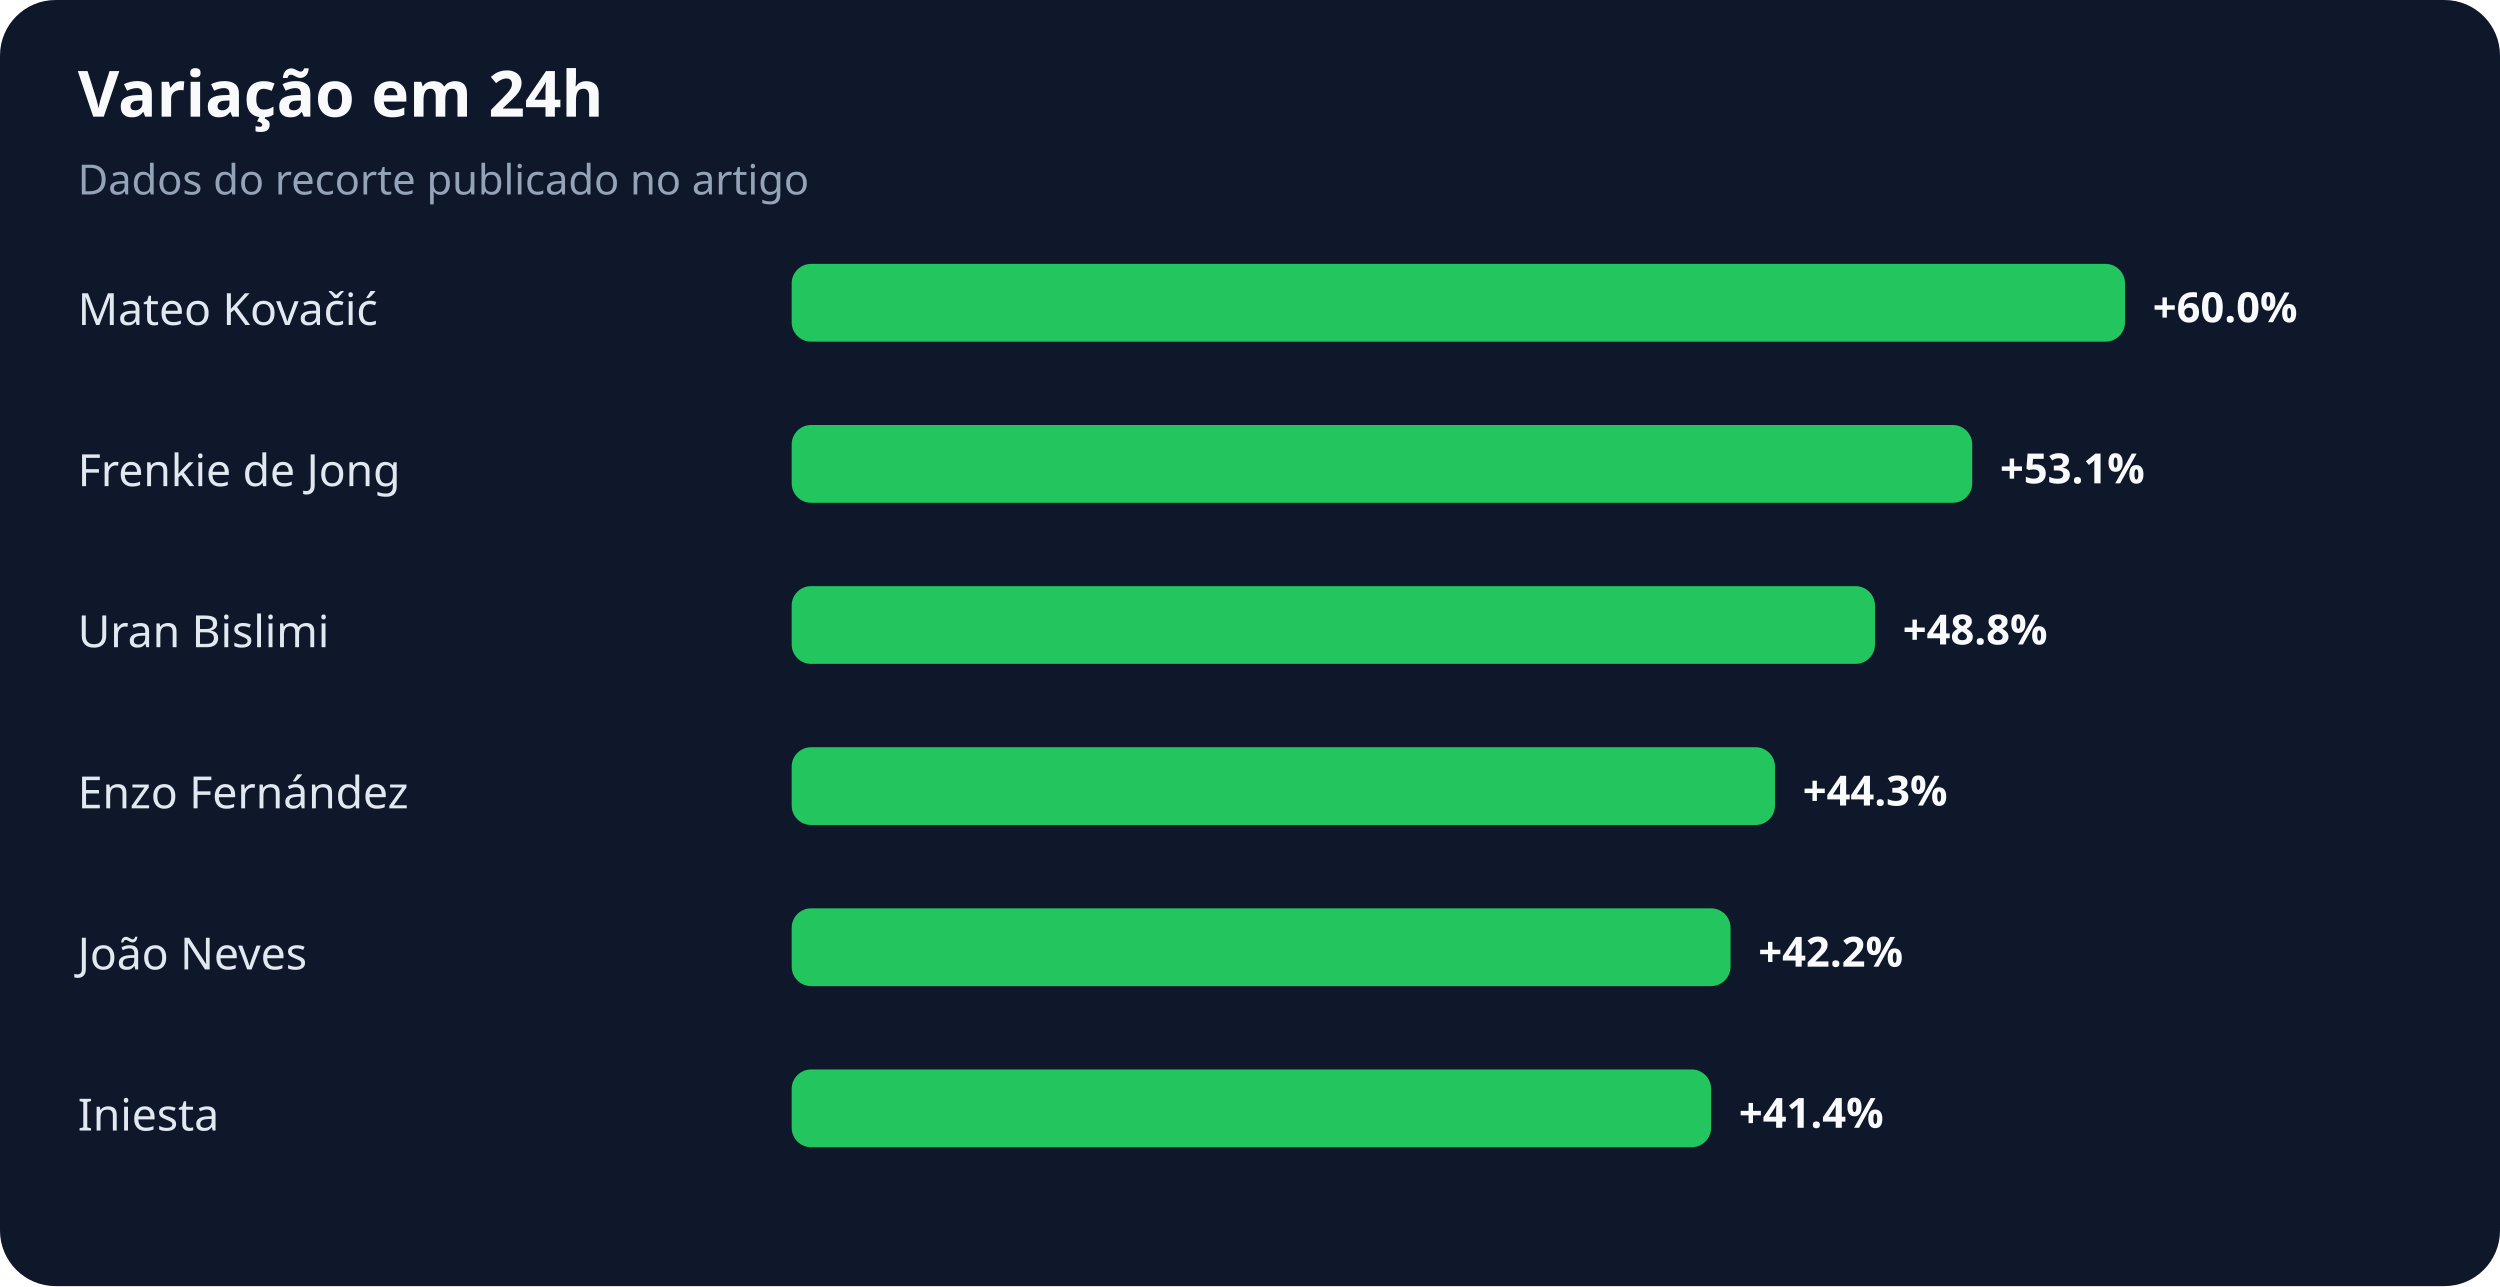
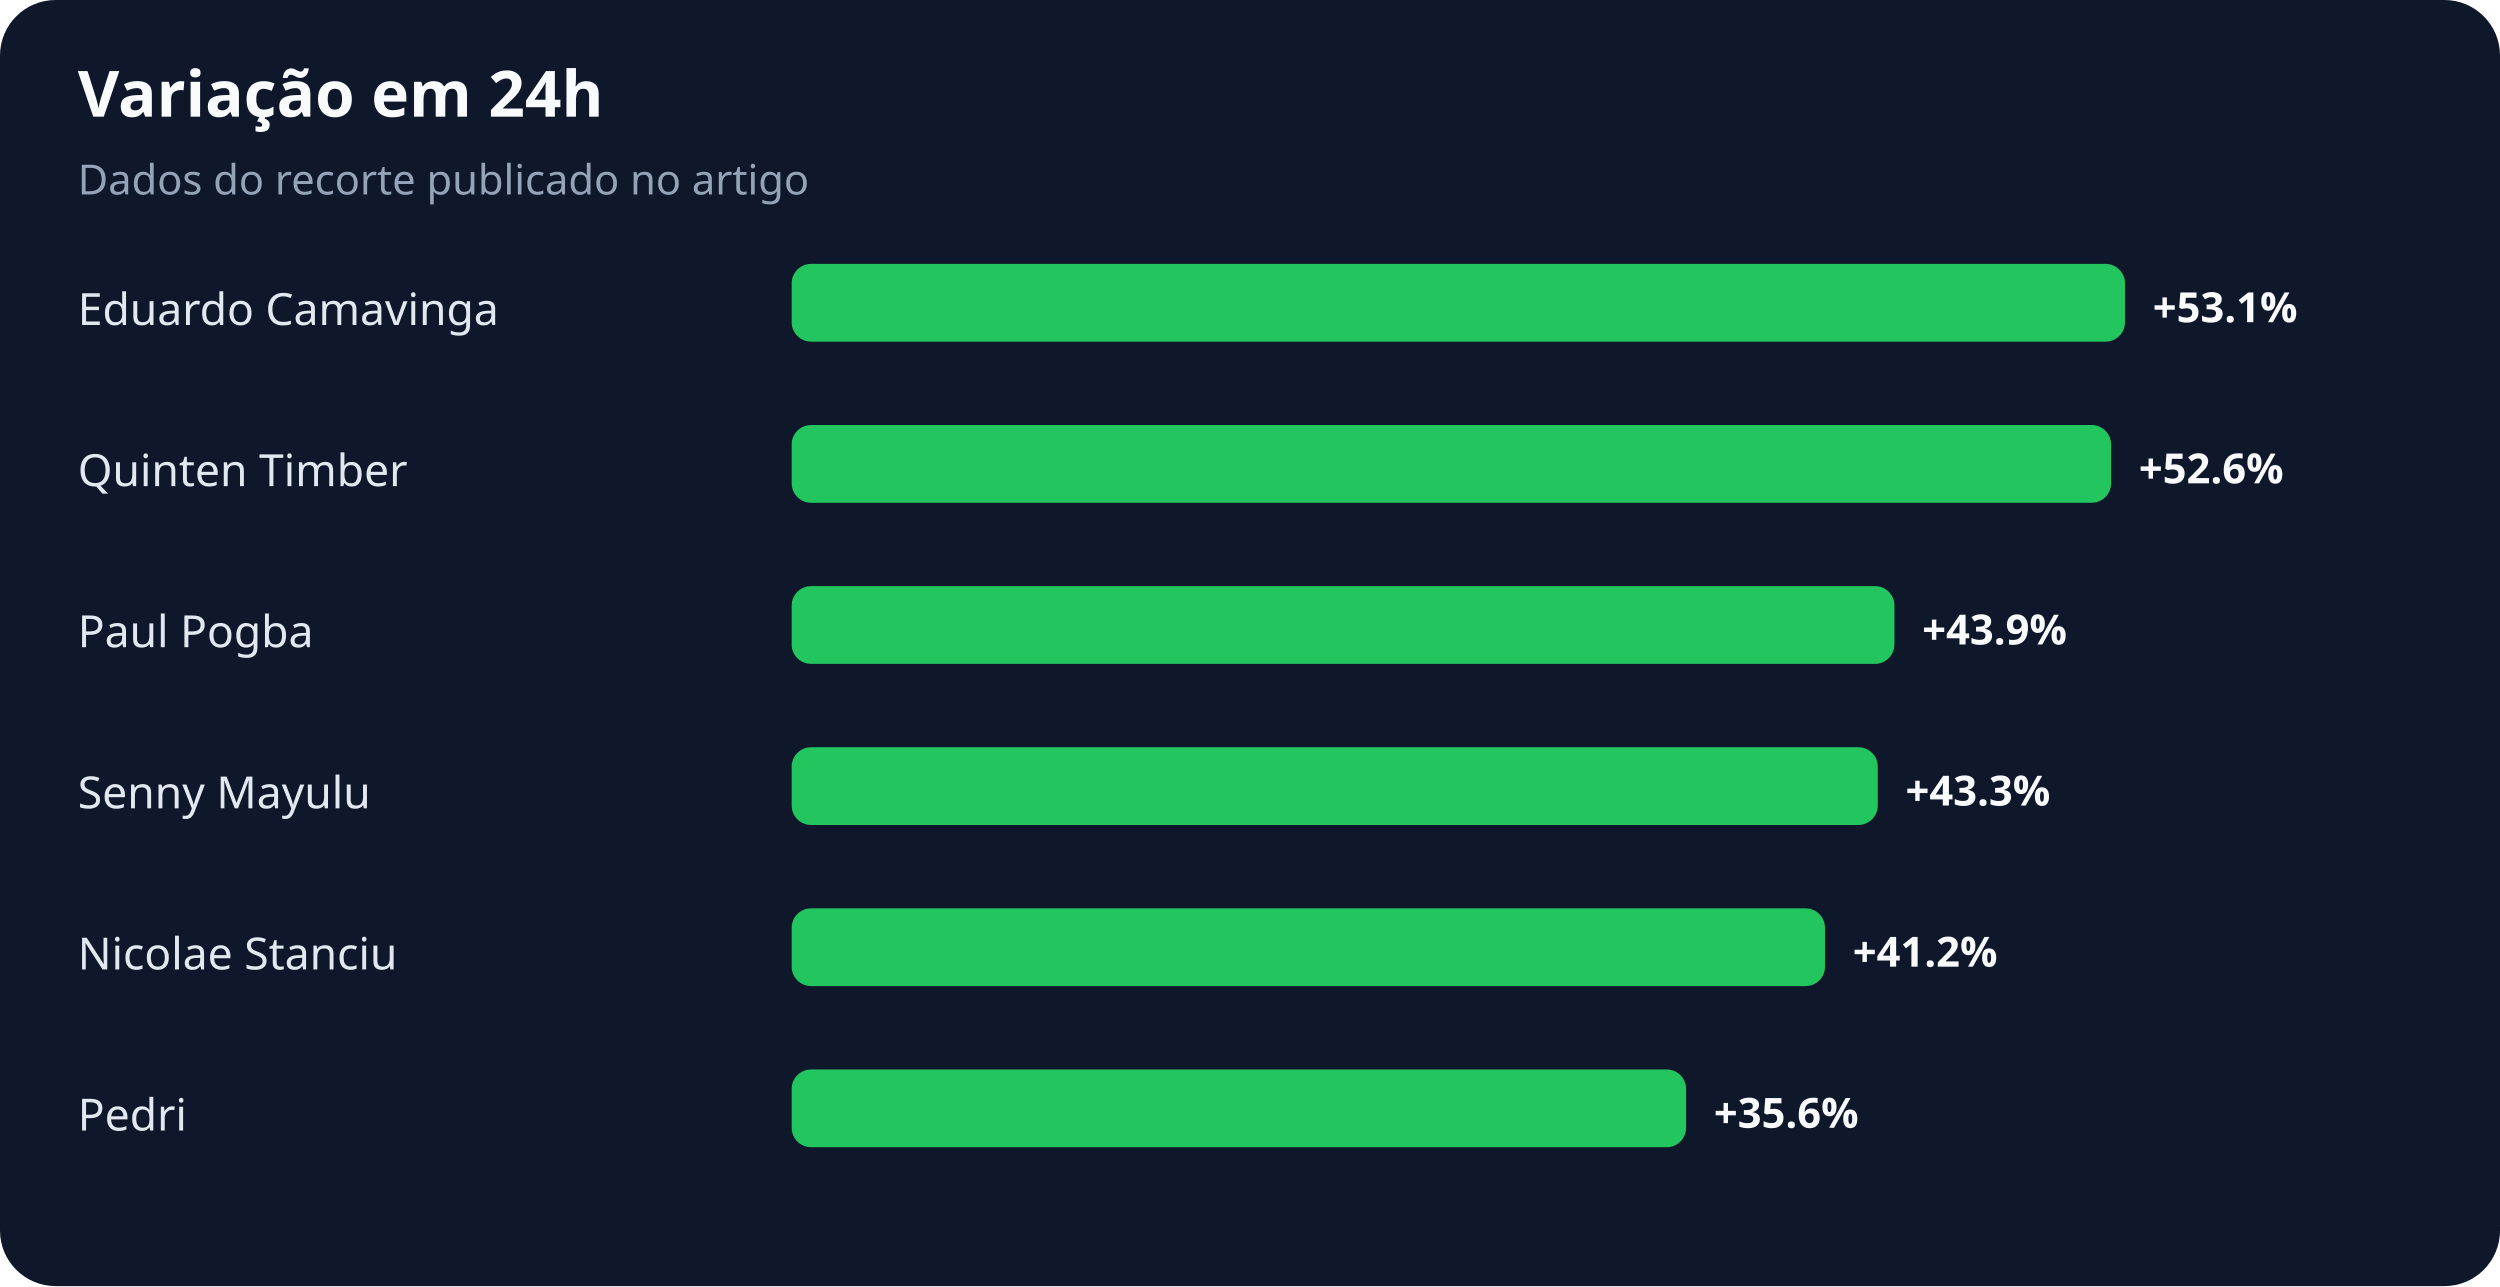
<svg xmlns="http://www.w3.org/2000/svg" width="900" height="463" viewBox="0 0 900 463" role="img" aria-labelledby="title desc">
  <rect width="100%" height="100%" rx="20" fill="#0f172a" />
  <text x="28" y="42" fill="#f8fafc" font-family="system-ui,sans-serif" font-size="23" font-weight="700">Variação em 24h</text>
  <text x="28" y="70" fill="#94a3b8" font-family="system-ui,sans-serif" font-size="15">Dados do recorte publicado no artigo</text>
-   <text x="28" y="117" fill="#e2e8f0" font-family="system-ui,sans-serif" font-size="16">Mateo Kovačić</text>
+   <text x="28" y="117" fill="#e2e8f0" font-family="system-ui,sans-serif" font-size="16">Eduardo Camavinga</text>
  <rect x="285" y="95" width="480" height="28" rx="7" fill="#22c55e" />
-   <text x="775" y="116" fill="#f8fafc" font-family="system-ui,sans-serif" font-size="15" font-weight="700">+60.0%</text>
-   <text x="28" y="175" fill="#e2e8f0" font-family="system-ui,sans-serif" font-size="16">Frenkie de Jong</text>
-   <rect x="285" y="153" width="425" height="28" rx="7" fill="#22c55e" />
-   <text x="720" y="174" fill="#f8fafc" font-family="system-ui,sans-serif" font-size="15" font-weight="700">+53.1%</text>
-   <text x="28" y="233" fill="#e2e8f0" font-family="system-ui,sans-serif" font-size="16">Uran Bislimi</text>
-   <rect x="285" y="211" width="390" height="28" rx="7" fill="#22c55e" />
-   <text x="685" y="232" fill="#f8fafc" font-family="system-ui,sans-serif" font-size="15" font-weight="700">+48.8%</text>
-   <text x="28" y="291" fill="#e2e8f0" font-family="system-ui,sans-serif" font-size="16">Enzo Fernández</text>
-   <rect x="285" y="269" width="354" height="28" rx="7" fill="#22c55e" />
-   <text x="649" y="290" fill="#f8fafc" font-family="system-ui,sans-serif" font-size="15" font-weight="700">+44.3%</text>
-   <text x="28" y="349" fill="#e2e8f0" font-family="system-ui,sans-serif" font-size="16">João Neves</text>
-   <rect x="285" y="327" width="338" height="28" rx="7" fill="#22c55e" />
-   <text x="633" y="348" fill="#f8fafc" font-family="system-ui,sans-serif" font-size="15" font-weight="700">+42.2%</text>
-   <text x="28" y="407" fill="#e2e8f0" font-family="system-ui,sans-serif" font-size="16">Iniesta</text>
-   <rect x="285" y="385" width="331" height="28" rx="7" fill="#22c55e" />
-   <text x="626" y="406" fill="#f8fafc" font-family="system-ui,sans-serif" font-size="15" font-weight="700">+41.4%</text>
+   <text x="775" y="116" fill="#f8fafc" font-family="system-ui,sans-serif" font-size="15" font-weight="700">+53.1%</text>
+   <text x="28" y="175" fill="#e2e8f0" font-family="system-ui,sans-serif" font-size="16">Quinten Timber</text>
+   <rect x="285" y="153" width="475" height="28" rx="7" fill="#22c55e" />
+   <text x="770" y="174" fill="#f8fafc" font-family="system-ui,sans-serif" font-size="15" font-weight="700">+52.6%</text>
+   <text x="28" y="233" fill="#e2e8f0" font-family="system-ui,sans-serif" font-size="16">Paul Pogba</text>
+   <rect x="285" y="211" width="397" height="28" rx="7" fill="#22c55e" />
+   <text x="692" y="232" fill="#f8fafc" font-family="system-ui,sans-serif" font-size="15" font-weight="700">+43.9%</text>
+   <text x="28" y="291" fill="#e2e8f0" font-family="system-ui,sans-serif" font-size="16">Senny Mayulu</text>
+   <rect x="285" y="269" width="391" height="28" rx="7" fill="#22c55e" />
+   <text x="686" y="290" fill="#f8fafc" font-family="system-ui,sans-serif" font-size="15" font-weight="700">+43.3%</text>
+   <text x="28" y="349" fill="#e2e8f0" font-family="system-ui,sans-serif" font-size="16">Nicolae Stanciu</text>
+   <rect x="285" y="327" width="372" height="28" rx="7" fill="#22c55e" />
+   <text x="667" y="348" fill="#f8fafc" font-family="system-ui,sans-serif" font-size="15" font-weight="700">+41.2%</text>
+   <text x="28" y="407" fill="#e2e8f0" font-family="system-ui,sans-serif" font-size="16">Pedri</text>
+   <rect x="285" y="385" width="322" height="28" rx="7" fill="#22c55e" />
+   <text x="617" y="406" fill="#f8fafc" font-family="system-ui,sans-serif" font-size="15" font-weight="700">+35.6%</text>
</svg>
